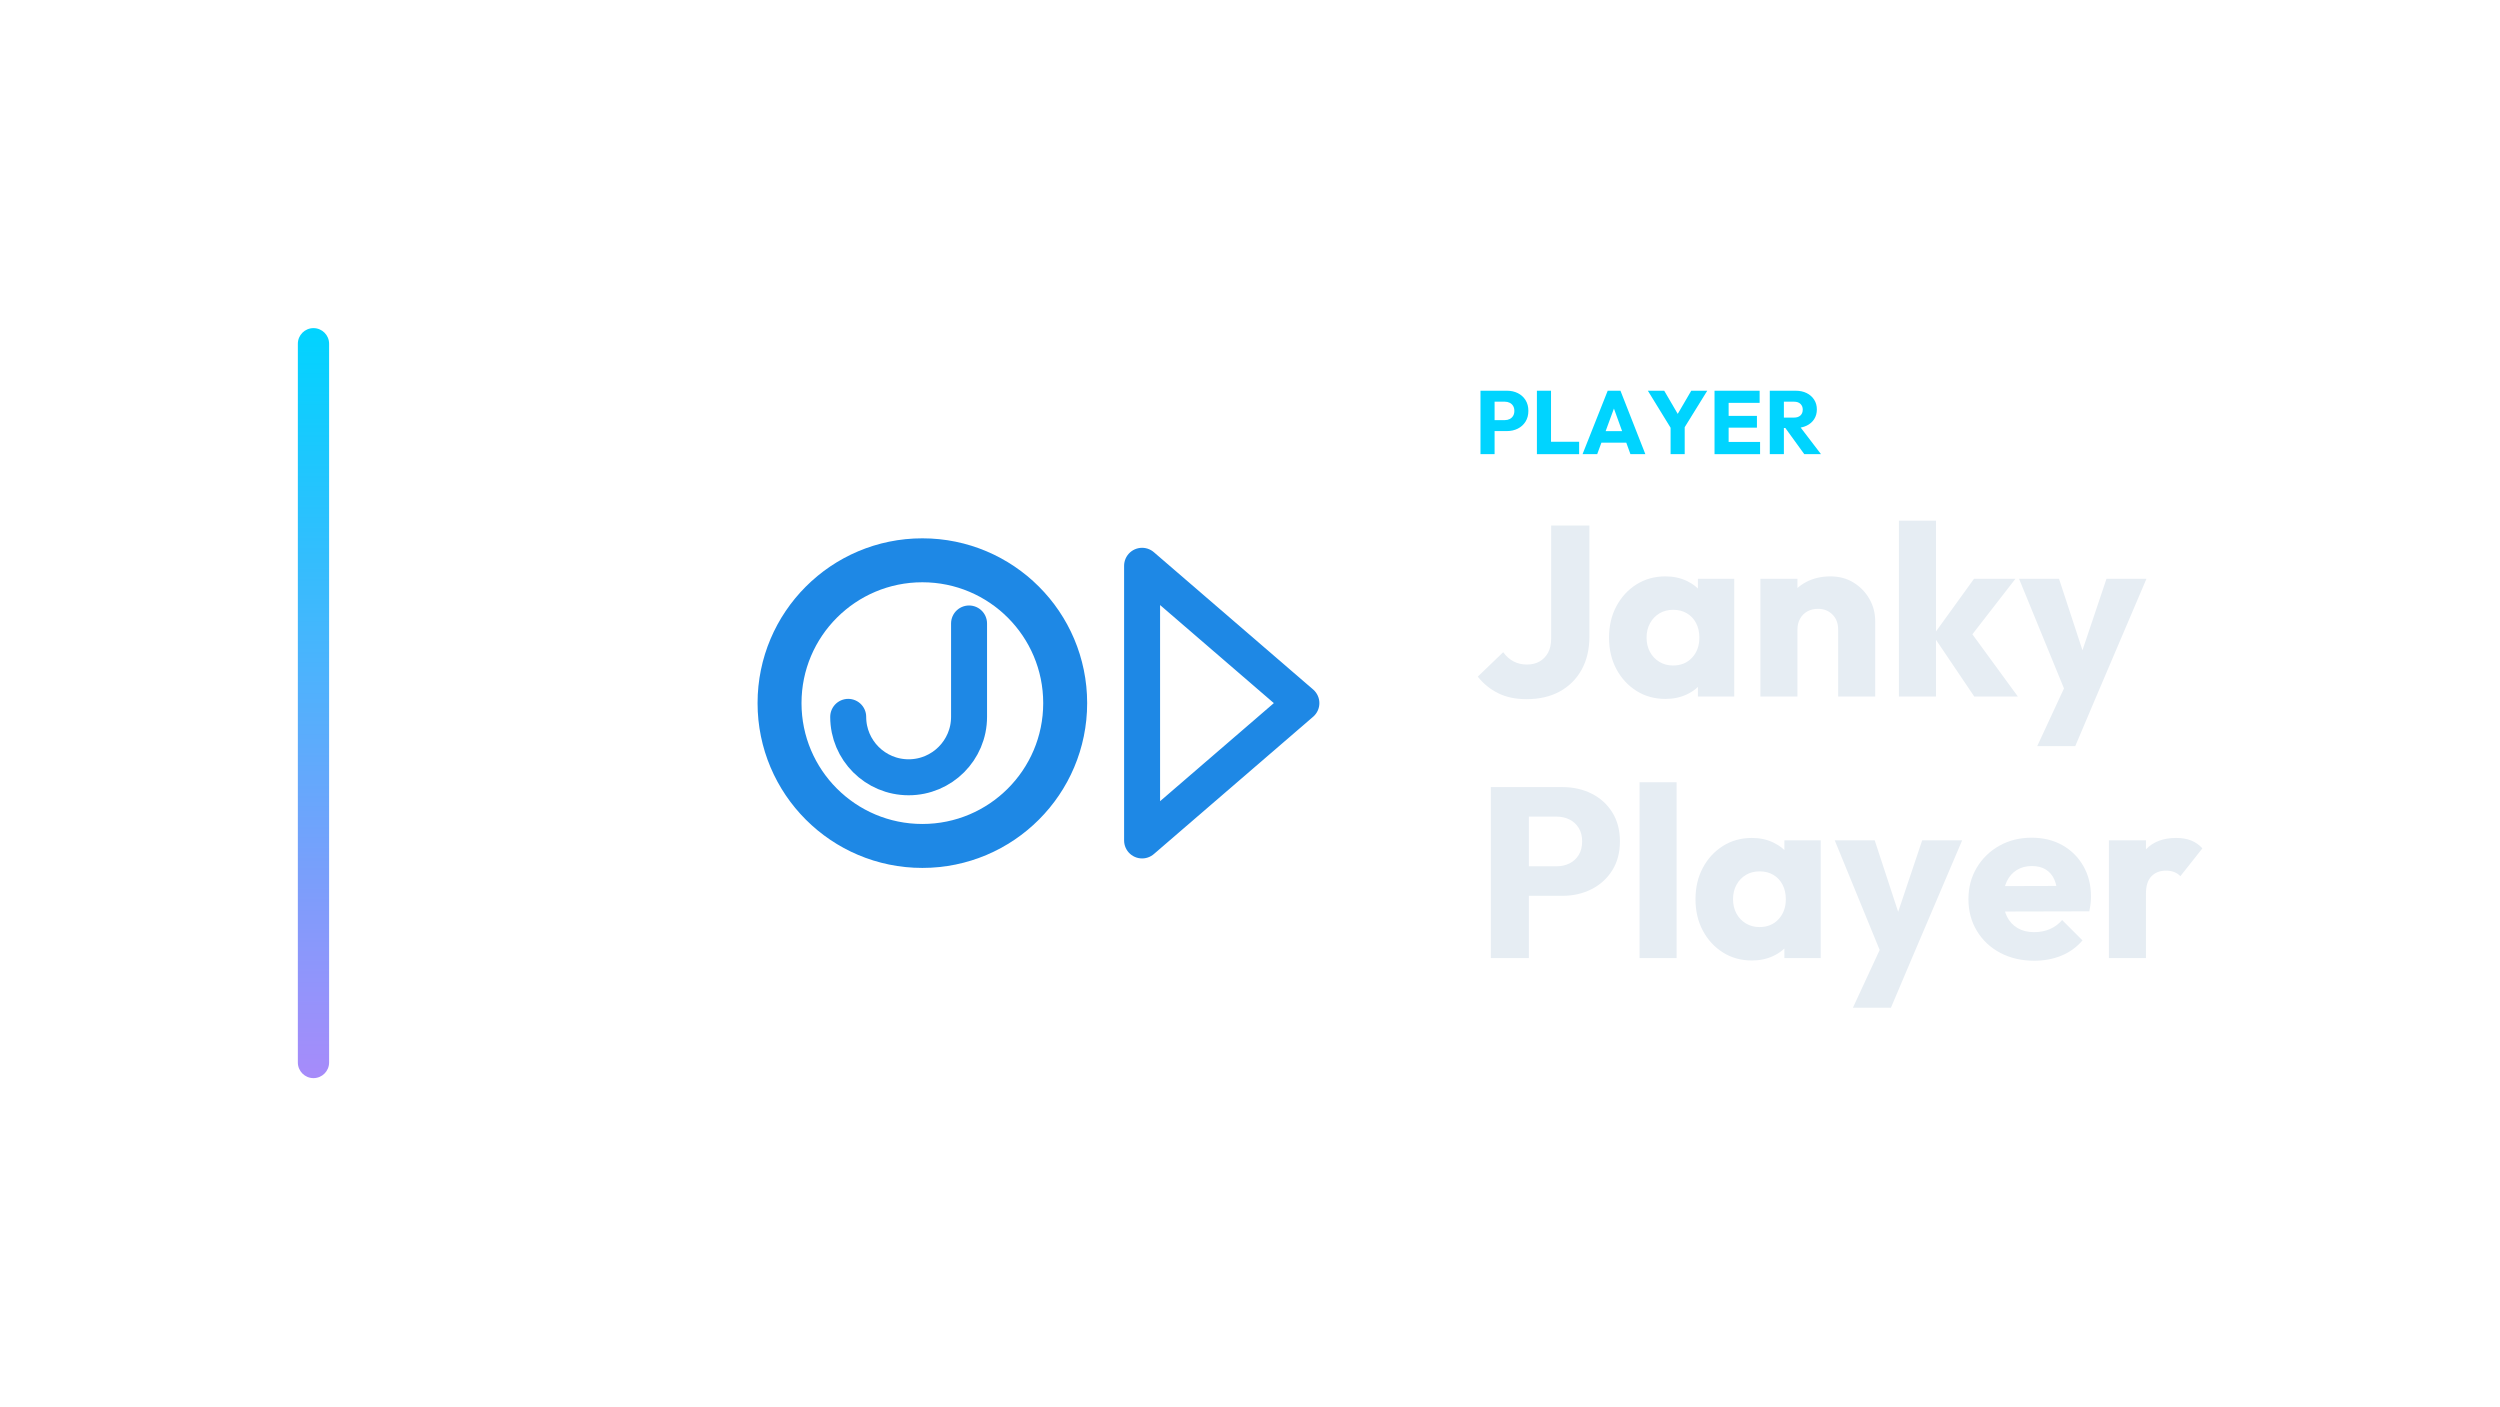
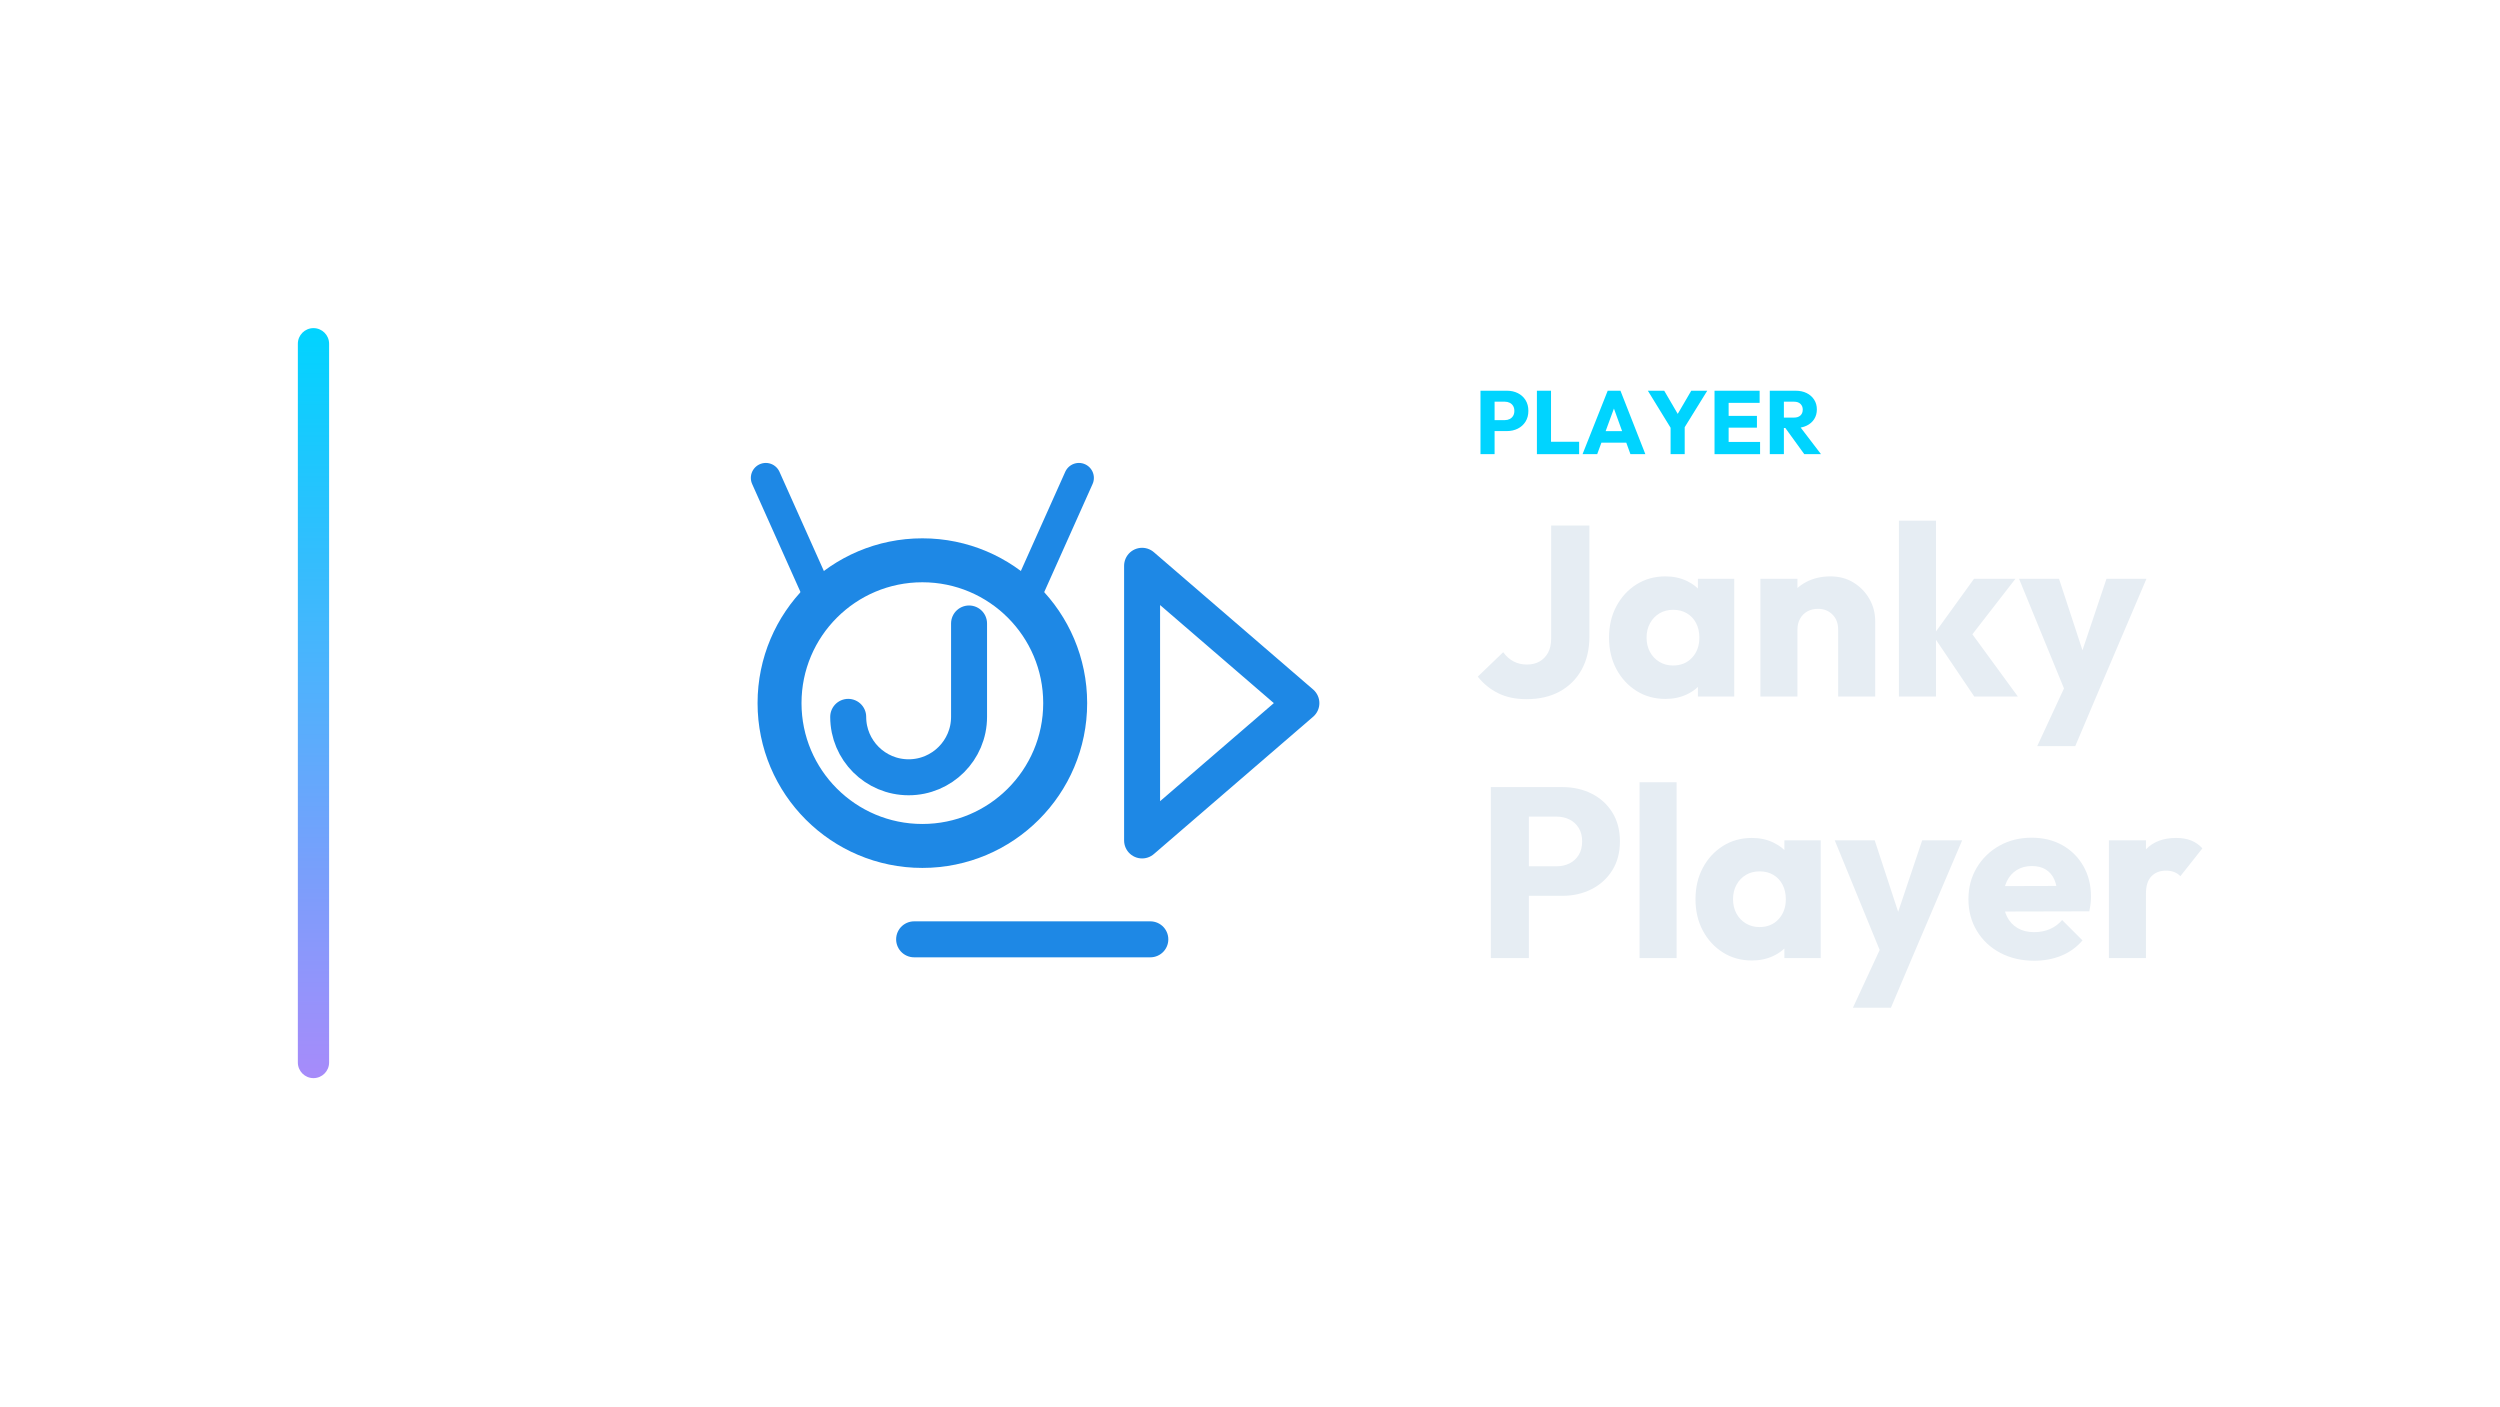
<svg xmlns="http://www.w3.org/2000/svg" width="1280" height="720" viewBox="0 0 1280 720">
  <g transform="translate(82.5,0.0)">
    <defs>
      <linearGradient id="cbRail" x1="0" y1="0" x2="0" y2="1">
        <stop offset="0%" stop-color="#00d4ff" />
        <stop offset="100%" stop-color="#a78bfa" />
      </linearGradient>
    </defs>
    <rect x="70" y="168" width="16" height="384" rx="8.0" fill="url(#cbRail)" />
    <g transform="translate(266,180) scale(0.70312)">
      <circle cx="176" cy="256" r="104" fill="none" stroke="#1E88E5" stroke-width="32.0" stroke-linecap="round" stroke-linejoin="round" />
      <path d="M 210 198 L 210 266 A 44 44 0 0 1 122 266" fill="none" stroke="#1E88E5" stroke-width="26.2" stroke-linecap="round" stroke-linejoin="round" />
      <path d="M 336 156 L 336 356 L 452 256 Z" fill="none" stroke="#1E88E5" stroke-width="26.2" stroke-linecap="round" stroke-linejoin="round" />
+       <path d="M 170 428 L 342 428" fill="none" stroke="#1E88E5" stroke-width="26.2" stroke-linecap="round" stroke-linejoin="round" />
+       <path d="M 102.5 182.5 L 62 92" fill="none" stroke="#1E88E5" stroke-width="21.8" stroke-linecap="round" stroke-linejoin="round" />
+       <path d="M 249.5 182.5 L 290 92" fill="none" stroke="#1E88E5" stroke-width="21.8" stroke-linecap="round" stroke-linejoin="round" />
    </g>
    <path d="M681.028 220.708V215.096H688.02Q689.354 215.096 690.458 214.544Q691.562 213.992 692.206 212.934Q692.85 211.876 692.85 210.358Q692.85 208.886 692.206 207.828Q691.562 206.77 690.458 206.218Q689.354 205.666 688.02 205.666H681.028V200.054H689.078Q692.16 200.054 694.644 201.296Q697.128 202.538 698.577 204.861Q700.026 207.184 700.026 210.358Q700.026 213.532 698.577 215.855Q697.128 218.178 694.644 219.443Q692.16 220.708 689.078 220.708ZM675.508 232.53V200.054H682.73V232.53Z" fill="#00d4ff" stroke="none" />
    <path d="M704.396 232.53V200.054H711.618V232.53ZM709.962 232.53V226.182H726.016V232.53Z" fill="#00d4ff" stroke="none" />
    <path d="M727.764 232.53 740.644 200.054H747.176L759.918 232.53H752.282L742.53 205.574H745.152L735.262 232.53ZM735.078 226.642V220.754H752.788V226.642Z" fill="#00d4ff" stroke="none" />
    <path d="M773.718 220.432 761.206 200.054H769.578L779.192 216.522H773.81L783.424 200.054H791.612L779.008 220.432ZM772.844 232.53V217.12H780.066V232.53Z" fill="#00d4ff" stroke="none" />
    <path d="M795.338 232.53V200.054H802.56V232.53ZM800.858 232.53V226.274H818.66V232.53ZM800.858 218.96V212.934H817.05V218.96ZM800.858 206.264V200.054H818.43V206.264Z" fill="#00d4ff" stroke="none" />
    <path d="M829.148 219.144V213.808H836.002Q838.164 213.808 839.337 212.704Q840.51 211.6 840.51 209.714Q840.51 207.966 839.36 206.816Q838.21 205.666 836.048 205.666H829.148V200.054H836.876Q840.096 200.054 842.534 201.273Q844.972 202.492 846.352 204.654Q847.732 206.816 847.732 209.622Q847.732 212.474 846.352 214.613Q844.972 216.752 842.488 217.948Q840.004 219.144 836.646 219.144ZM823.628 232.53V200.054H830.85V232.53ZM841.292 232.53 831.172 218.546 837.796 216.752 849.848 232.53Z" fill="#00d4ff" stroke="none" />
    <path d="M699.04 357.974Q690.732 357.974 684.594 354.936Q678.456 351.898 674.116 346.442L687.136 333.918Q689.368 337.018 692.406 338.63Q695.444 340.242 699.288 340.242Q703.008 340.242 705.736 338.692Q708.464 337.142 710.076 334.228Q711.688 331.314 711.688 326.974V269.066H731.28V325.858Q731.28 335.654 727.312 342.846Q723.344 350.038 716.152 354.006Q708.96 357.974 699.04 357.974Z" fill="#E6EDF3" stroke="none" />
    <path d="M770.216 357.85Q761.908 357.85 755.398 353.758Q748.888 349.666 745.106 342.598Q741.324 335.53 741.324 326.478Q741.324 317.426 745.106 310.358Q748.888 303.29 755.398 299.198Q761.908 295.106 770.216 295.106Q776.292 295.106 781.19 297.462Q786.088 299.818 789.188 303.972Q792.288 308.126 792.66 313.458V339.498Q792.288 344.83 789.25 348.984Q786.212 353.138 781.252 355.494Q776.292 357.85 770.216 357.85ZM774.06 340.738Q780.136 340.738 783.856 336.708Q787.576 332.678 787.576 326.478Q787.576 322.262 785.902 319.038Q784.228 315.814 781.19 314.016Q778.152 312.218 774.184 312.218Q770.216 312.218 767.178 314.016Q764.14 315.814 762.342 319.038Q760.544 322.262 760.544 326.478Q760.544 330.57 762.28 333.794Q764.016 337.018 767.116 338.878Q770.216 340.738 774.06 340.738ZM786.832 356.61V340.366L789.684 325.734L786.832 311.102V296.346H805.432V356.61Z" fill="#E6EDF3" stroke="none" />
    <path d="M858.628 356.61V322.262Q858.628 317.55 855.714 314.636Q852.8 311.722 848.336 311.722Q845.236 311.722 842.88 313.024Q840.524 314.326 839.16 316.744Q837.796 319.162 837.796 322.262L830.48 318.666Q830.48 311.598 833.58 306.266Q836.68 300.934 842.198 298.02Q847.716 295.106 854.66 295.106Q861.356 295.106 866.502 298.268Q871.648 301.43 874.624 306.638Q877.6 311.846 877.6 318.046V356.61ZM818.824 356.61V296.346H837.796V356.61Z" fill="#E6EDF3" stroke="none" />
    <path d="M928.316 356.61 907.236 325.362 928.192 296.346H949.396L924.1 328.958L924.72 321.146L950.636 356.61ZM889.752 356.61V266.586H908.724V356.61Z" fill="#E6EDF3" stroke="none" />
    <path d="M976.056 356.858 951.256 296.346H971.716L987.464 344.334H979.9L996.02 296.346H1016.48L990.688 356.858ZM960.556 382.03 978.66 342.97 990.688 356.858 980.024 382.03Z" fill="#E6EDF3" stroke="none" />
    <path d="M695.692 458.662V443.534H714.54Q718.136 443.534 721.112 442.046Q724.088 440.558 725.824 437.706Q727.56 434.854 727.56 430.762Q727.56 426.794 725.824 423.942Q724.088 421.09 721.112 419.602Q718.136 418.114 714.54 418.114H695.692V402.986H717.392Q725.7 402.986 732.396 406.334Q739.092 409.682 742.998 415.944Q746.904 422.206 746.904 430.762Q746.904 439.318 742.998 445.58Q739.092 451.842 732.396 455.252Q725.7 458.662 717.392 458.662ZM680.812 490.53V402.986H700.28V490.53Z" fill="#E6EDF3" stroke="none" />
    <path d="M756.948 490.53V400.506H775.92V490.53Z" fill="#E6EDF3" stroke="none" />
    <path d="M814.484 491.77Q806.176 491.77 799.666 487.678Q793.156 483.586 789.374 476.518Q785.592 469.45 785.592 460.398Q785.592 451.346 789.374 444.278Q793.156 437.21 799.666 433.118Q806.176 429.026 814.484 429.026Q820.56 429.026 825.458 431.382Q830.356 433.738 833.456 437.892Q836.556 442.046 836.928 447.378V473.418Q836.556 478.75 833.518 482.904Q830.48 487.058 825.52 489.414Q820.56 491.77 814.484 491.77ZM818.328 474.658Q824.404 474.658 828.124 470.628Q831.844 466.598 831.844 460.398Q831.844 456.182 830.17 452.958Q828.496 449.734 825.458 447.936Q822.42 446.138 818.452 446.138Q814.484 446.138 811.446 447.936Q808.408 449.734 806.61 452.958Q804.812 456.182 804.812 460.398Q804.812 464.49 806.548 467.714Q808.284 470.938 811.384 472.798Q814.484 474.658 818.328 474.658ZM831.1 490.53V474.286L833.952 459.654L831.1 445.022V430.266H849.7V490.53Z" fill="#E6EDF3" stroke="none" />
    <path d="M881.692 490.778 856.892 430.266H877.352L893.1 478.254H885.536L901.656 430.266H922.116L896.324 490.778ZM866.192 515.95 884.296 476.89 896.324 490.778 885.66 515.95Z" fill="#E6EDF3" stroke="none" />
    <path d="M959.068 491.894Q949.272 491.894 941.646 487.864Q934.02 483.834 929.68 476.642Q925.34 469.45 925.34 460.398Q925.34 451.346 929.618 444.216Q933.896 437.086 941.212 432.994Q948.528 428.902 957.704 428.902Q966.632 428.902 973.452 432.746Q980.272 436.59 984.178 443.41Q988.084 450.23 988.084 459.034Q988.084 460.646 987.898 462.444Q987.712 464.242 987.216 466.598L935.26 466.722V453.702L979.156 453.578L970.972 459.034Q970.848 453.826 969.36 450.416Q967.872 447.006 964.958 445.208Q962.044 443.41 957.828 443.41Q953.364 443.41 950.078 445.456Q946.792 447.502 944.994 451.222Q943.196 454.942 943.196 460.274Q943.196 465.606 945.118 469.388Q947.04 473.17 950.574 475.216Q954.108 477.262 958.944 477.262Q963.408 477.262 967.004 475.712Q970.6 474.162 973.328 471.062L983.744 481.478Q979.28 486.686 972.956 489.29Q966.632 491.894 959.068 491.894Z" fill="#E6EDF3" stroke="none" />
    <path d="M997.26 490.53V430.266H1016.232V490.53ZM1016.232 457.422 1008.296 451.222Q1010.652 440.682 1016.232 434.854Q1021.812 429.026 1031.732 429.026Q1036.072 429.026 1039.358 430.328Q1042.644 431.63 1045.124 434.358L1033.84 448.618Q1032.6 447.254 1030.74 446.51Q1028.88 445.766 1026.524 445.766Q1021.812 445.766 1019.022 448.68Q1016.232 451.594 1016.232 457.422Z" fill="#E6EDF3" stroke="none" />
  </g>
</svg>
